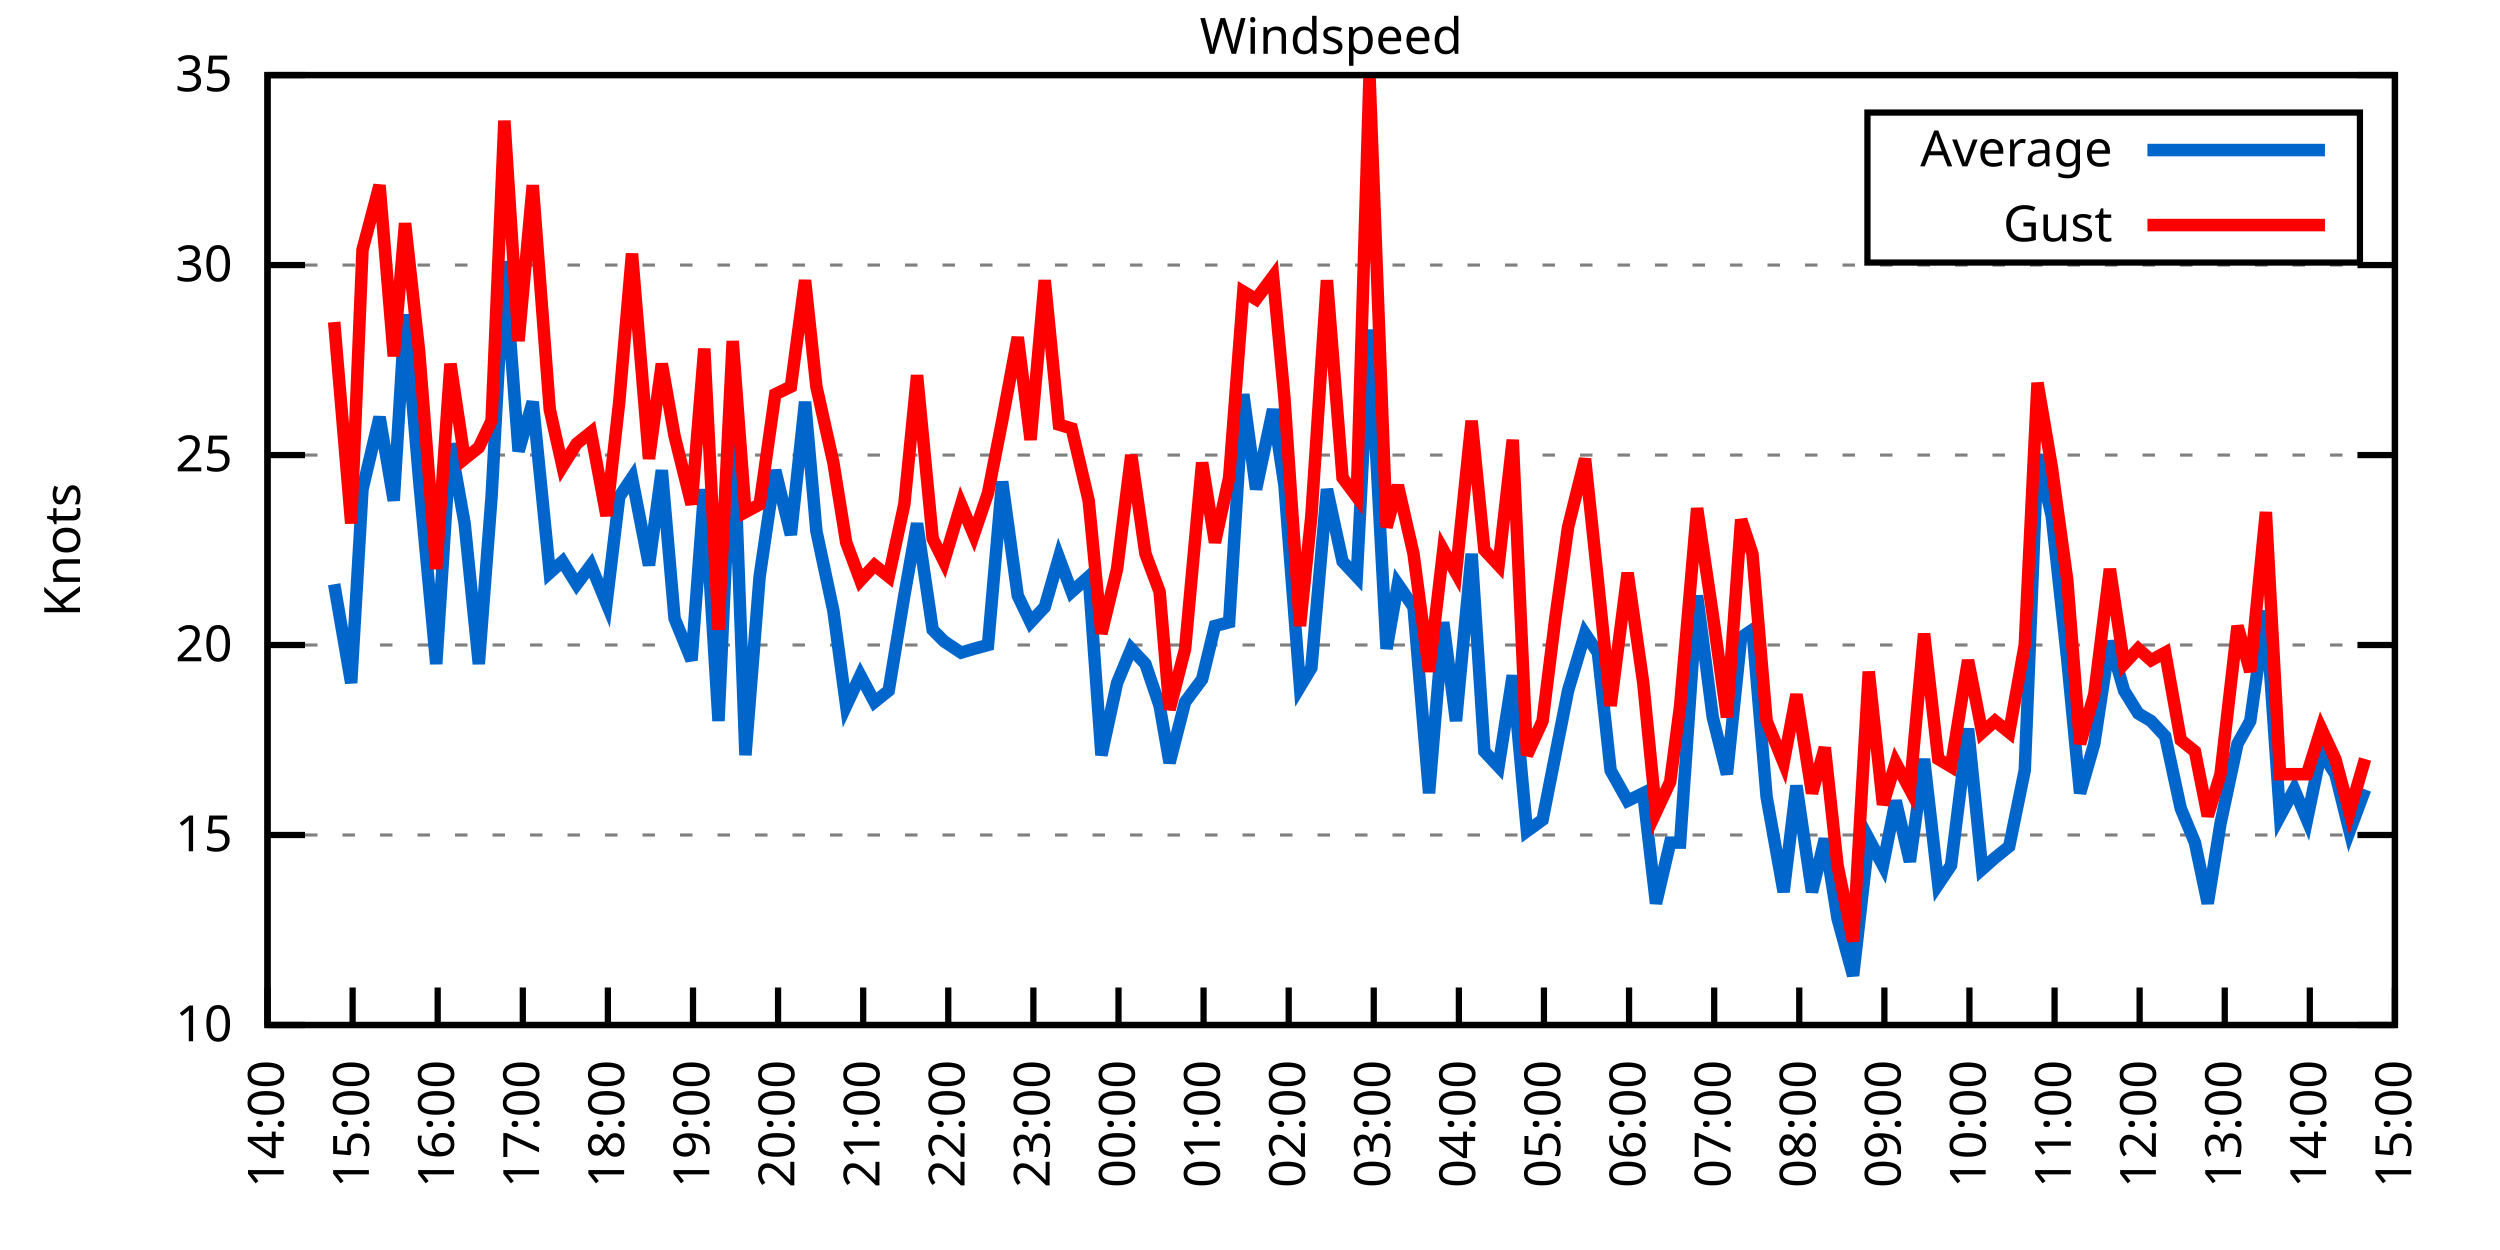
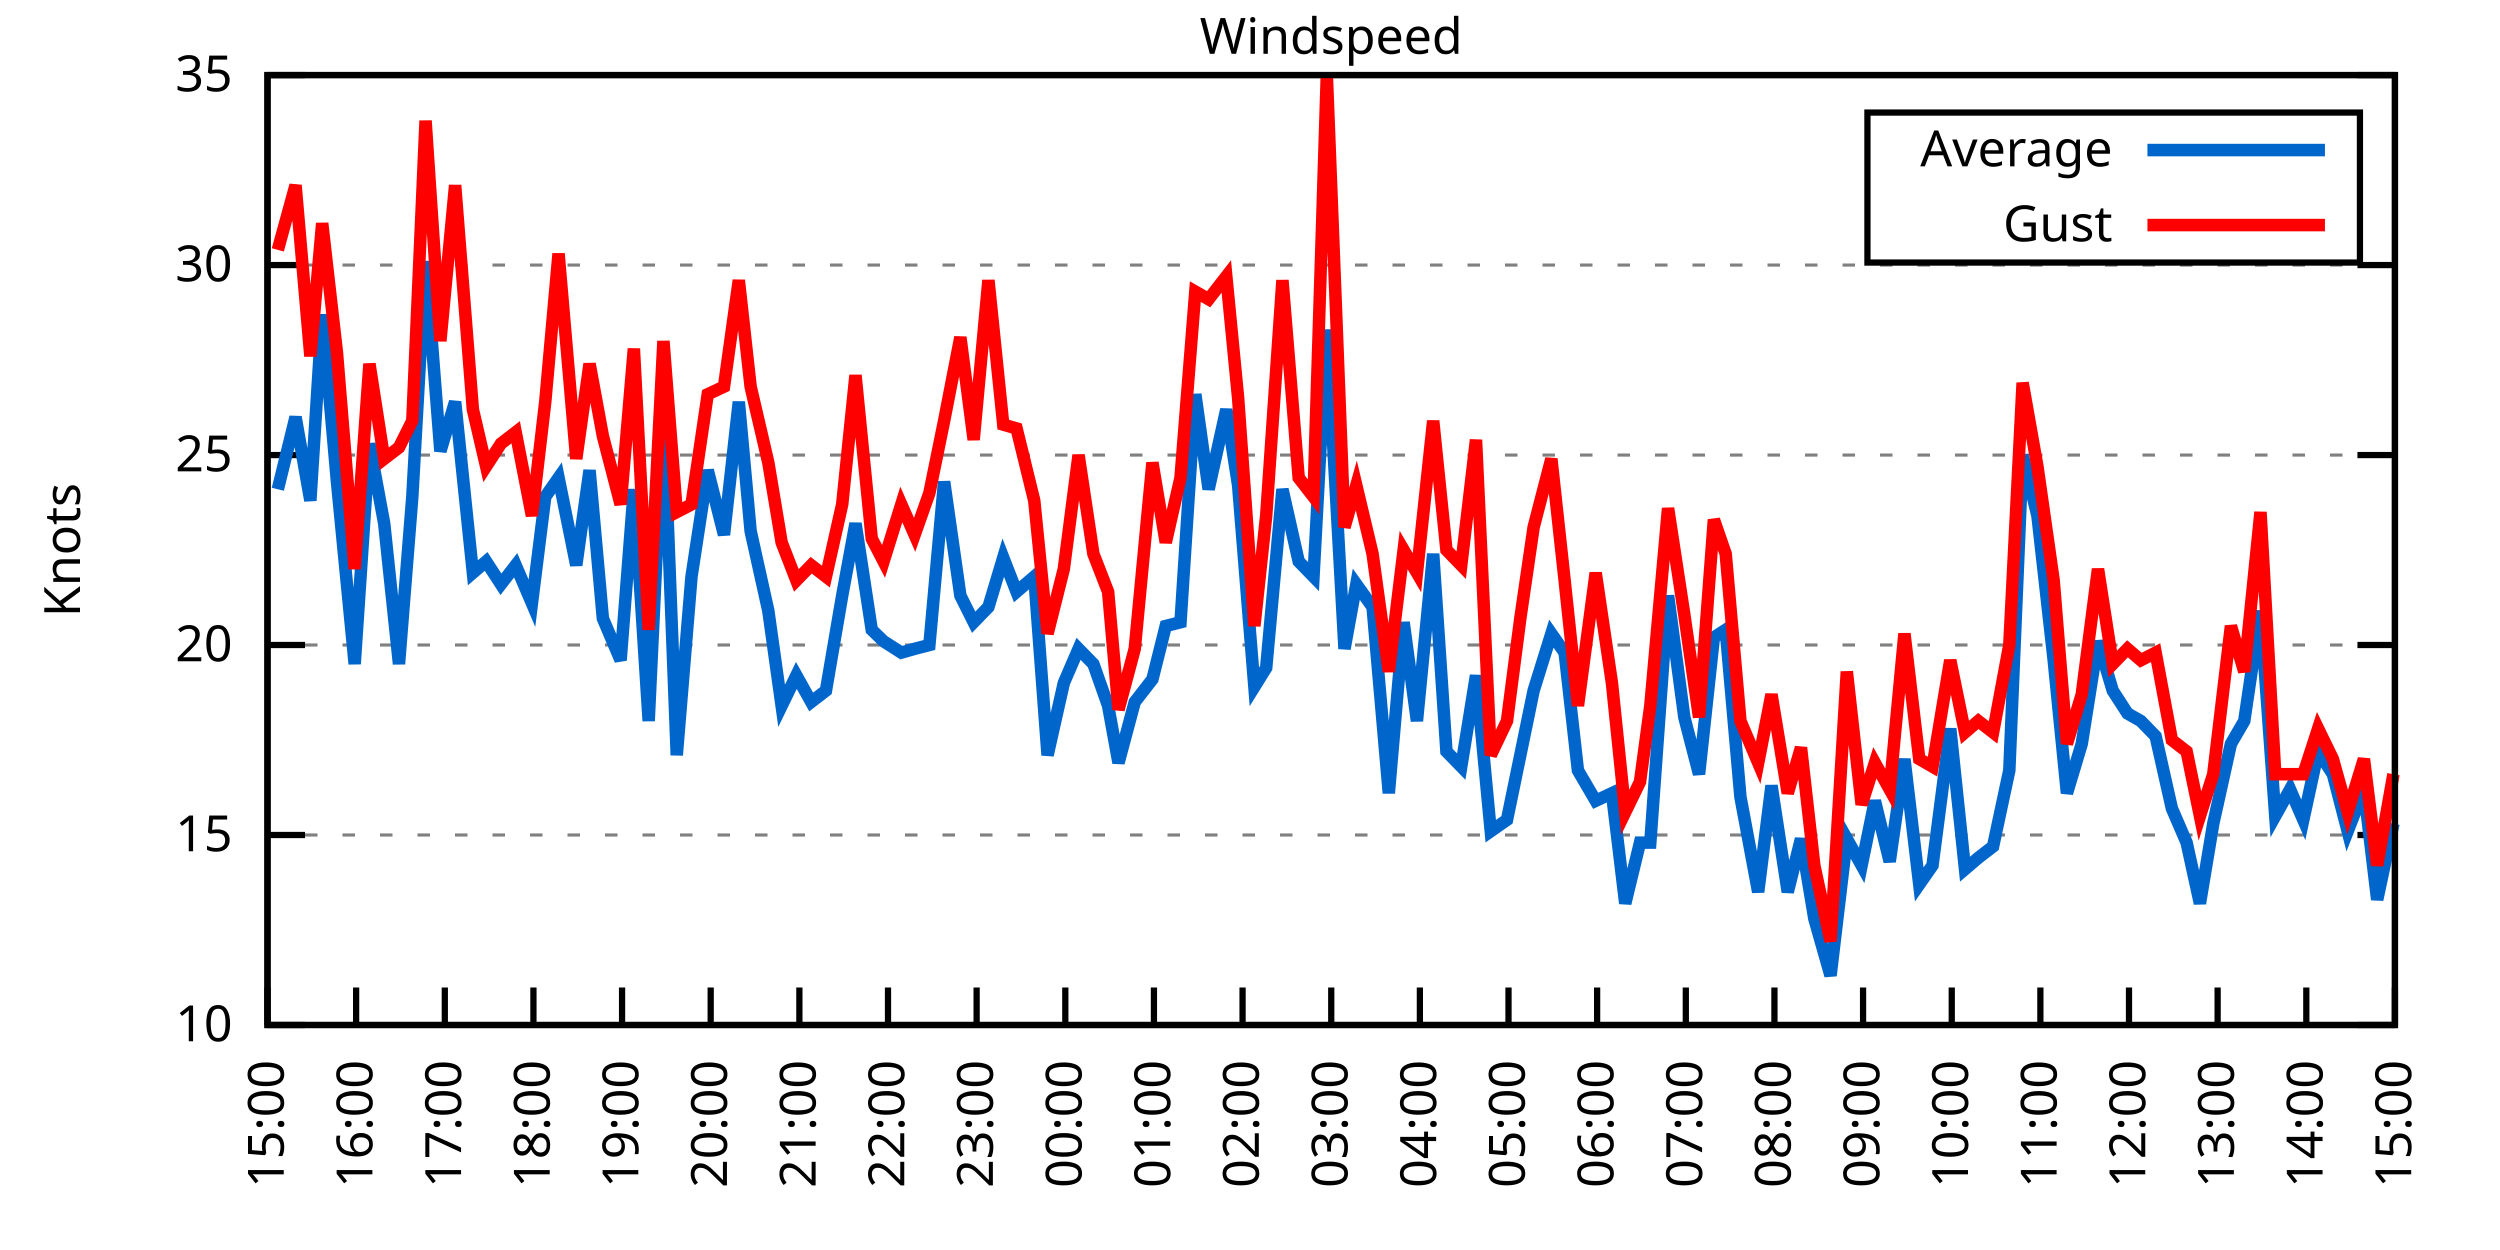
<svg xmlns="http://www.w3.org/2000/svg" xmlns:xlink="http://www.w3.org/1999/xlink" width="400" height="200" viewBox="0 0 400 200">
  <g id="gnuplot_canvas">
    <rect x="0" y="0" width="400" height="200" fill="none" />
    <defs>
      <circle id="gpDot" r="0.5" stroke-width="0.5" stroke="currentColor" />
      <path id="gpPt0" stroke-width="0.333" stroke="currentColor" d="M-1,0 h2 M0,-1 v2" />
      <path id="gpPt1" stroke-width="0.333" stroke="currentColor" d="M-1,-1 L1,1 M1,-1 L-1,1" />
      <path id="gpPt2" stroke-width="0.333" stroke="currentColor" d="M-1,0 L1,0 M0,-1 L0,1 M-1,-1 L1,1 M-1,1 L1,-1" />
      <rect id="gpPt3" stroke-width="0.333" stroke="currentColor" x="-1" y="-1" width="2" height="2" />
      <rect id="gpPt4" stroke-width="0.333" stroke="currentColor" fill="currentColor" x="-1" y="-1" width="2" height="2" />
      <circle id="gpPt5" stroke-width="0.333" stroke="currentColor" cx="0" cy="0" r="1" />
      <use xlink:href="#gpPt5" id="gpPt6" fill="currentColor" stroke="none" />
      <path id="gpPt7" stroke-width="0.333" stroke="currentColor" d="M0,-1.33 L-1.33,0.67 L1.33,0.67 z" />
      <use xlink:href="#gpPt7" id="gpPt8" fill="currentColor" stroke="none" />
      <use xlink:href="#gpPt7" id="gpPt9" stroke="currentColor" transform="rotate(180)" />
      <use xlink:href="#gpPt9" id="gpPt10" fill="currentColor" stroke="none" />
      <use xlink:href="#gpPt3" id="gpPt11" stroke="currentColor" transform="rotate(45)" />
      <use xlink:href="#gpPt11" id="gpPt12" fill="currentColor" stroke="none" />
      <path id="gpPt13" stroke-width="0.333" stroke="currentColor" d="M0,1.330 L1.265,0.411 L0.782,-1.067 L-0.782,-1.076 L-1.265,0.411 z" />
      <use xlink:href="#gpPt13" id="gpPt14" fill="currentColor" stroke="none" />
      <filter id="textbox" filterUnits="objectBoundingBox" x="0" y="0" height="1" width="1">
        <feFlood flood-color="white" flood-opacity="1" result="bgnd" />
        <feComposite in="SourceGraphic" in2="bgnd" operator="atop" />
      </filter>
      <filter id="greybox" filterUnits="objectBoundingBox" x="0" y="0" height="1" width="1">
        <feFlood flood-color="lightgrey" flood-opacity="1" result="grey" />
        <feComposite in="SourceGraphic" in2="grey" operator="atop" />
      </filter>
    </defs>
    <g fill="none" color="white" stroke="currentColor" stroke-width="1.00" stroke-linecap="butt" stroke-linejoin="miter">
</g>
    <g fill="none" color="black" stroke="currentColor" stroke-width="1.00" stroke-linecap="butt" stroke-linejoin="miter">
      <g stroke="none" shape-rendering="crispEdges">
        <polygon fill="rgb(255, 255, 255)" points="42.80,164.00 383.18,164.00 383.18,12.02 42.80,12.02 " />
      </g>
    </g>
    <g fill="none" color="black" stroke="currentColor" stroke-width="1.00" stroke-linecap="butt" stroke-linejoin="miter">
</g>
    <g fill="none" color="black" stroke="black" stroke-width="0.50" stroke-linecap="butt" stroke-linejoin="miter">
</g>
    <g fill="none" color="gray" stroke="currentColor" stroke-width="0.50" stroke-linecap="butt" stroke-linejoin="miter">
      <path stroke="gray" stroke-dasharray="2,4" class="gridline" d="M42.80,164.00 L383.19,164.00  " />
    </g>
    <g fill="none" color="gray" stroke="gray" stroke-width="1.00" stroke-linecap="butt" stroke-linejoin="miter">
</g>
    <g fill="none" color="black" stroke="currentColor" stroke-width="1.00" stroke-linecap="butt" stroke-linejoin="miter">
      <path stroke="black" d="M42.80,164.00 L48.80,164.00 M383.19,164.00 L377.19,164.00  " />
      <g transform="translate(37.20,166.60)" stroke="none" fill="black" font-family="Sans" font-size="8.00" text-anchor="end">
        <text>
          <tspan font-family="Sans"> 10</tspan>
        </text>
      </g>
    </g>
    <g fill="none" color="black" stroke="currentColor" stroke-width="1.00" stroke-linecap="butt" stroke-linejoin="miter">
</g>
    <g fill="none" color="black" stroke="black" stroke-width="0.50" stroke-linecap="butt" stroke-linejoin="miter">
</g>
    <g fill="none" color="gray" stroke="currentColor" stroke-width="0.50" stroke-linecap="butt" stroke-linejoin="miter">
      <path stroke="gray" stroke-dasharray="2,4" class="gridline" d="M42.80,133.60 L383.19,133.60  " />
    </g>
    <g fill="none" color="gray" stroke="gray" stroke-width="1.00" stroke-linecap="butt" stroke-linejoin="miter">
</g>
    <g fill="none" color="black" stroke="currentColor" stroke-width="1.00" stroke-linecap="butt" stroke-linejoin="miter">
      <path stroke="black" d="M42.80,133.60 L48.80,133.60 M383.19,133.60 L377.19,133.60  " />
      <g transform="translate(37.20,136.20)" stroke="none" fill="black" font-family="Sans" font-size="8.00" text-anchor="end">
        <text>
          <tspan font-family="Sans"> 15</tspan>
        </text>
      </g>
    </g>
    <g fill="none" color="black" stroke="currentColor" stroke-width="1.00" stroke-linecap="butt" stroke-linejoin="miter">
</g>
    <g fill="none" color="black" stroke="black" stroke-width="0.50" stroke-linecap="butt" stroke-linejoin="miter">
</g>
    <g fill="none" color="gray" stroke="currentColor" stroke-width="0.50" stroke-linecap="butt" stroke-linejoin="miter">
      <path stroke="gray" stroke-dasharray="2,4" class="gridline" d="M42.80,103.20 L383.19,103.20  " />
    </g>
    <g fill="none" color="gray" stroke="gray" stroke-width="1.00" stroke-linecap="butt" stroke-linejoin="miter">
</g>
    <g fill="none" color="black" stroke="currentColor" stroke-width="1.00" stroke-linecap="butt" stroke-linejoin="miter">
      <path stroke="black" d="M42.80,103.20 L48.80,103.20 M383.19,103.20 L377.19,103.20  " />
      <g transform="translate(37.20,105.80)" stroke="none" fill="black" font-family="Sans" font-size="8.00" text-anchor="end">
        <text>
          <tspan font-family="Sans"> 20</tspan>
        </text>
      </g>
    </g>
    <g fill="none" color="black" stroke="currentColor" stroke-width="1.00" stroke-linecap="butt" stroke-linejoin="miter">
</g>
    <g fill="none" color="black" stroke="black" stroke-width="0.50" stroke-linecap="butt" stroke-linejoin="miter">
</g>
    <g fill="none" color="gray" stroke="currentColor" stroke-width="0.50" stroke-linecap="butt" stroke-linejoin="miter">
      <path stroke="gray" stroke-dasharray="2,4" class="gridline" d="M42.80,72.81 L383.19,72.81  " />
    </g>
    <g fill="none" color="gray" stroke="gray" stroke-width="1.00" stroke-linecap="butt" stroke-linejoin="miter">
</g>
    <g fill="none" color="black" stroke="currentColor" stroke-width="1.00" stroke-linecap="butt" stroke-linejoin="miter">
      <path stroke="black" d="M42.80,72.81 L48.80,72.81 M383.19,72.81 L377.19,72.81  " />
      <g transform="translate(37.20,75.41)" stroke="none" fill="black" font-family="Sans" font-size="8.00" text-anchor="end">
        <text>
          <tspan font-family="Sans"> 25</tspan>
        </text>
      </g>
    </g>
    <g fill="none" color="black" stroke="currentColor" stroke-width="1.00" stroke-linecap="butt" stroke-linejoin="miter">
</g>
    <g fill="none" color="black" stroke="black" stroke-width="0.50" stroke-linecap="butt" stroke-linejoin="miter">
</g>
    <g fill="none" color="gray" stroke="currentColor" stroke-width="0.50" stroke-linecap="butt" stroke-linejoin="miter">
      <path stroke="gray" stroke-dasharray="2,4" class="gridline" d="M42.80,42.41 L383.19,42.41  " />
    </g>
    <g fill="none" color="gray" stroke="gray" stroke-width="1.00" stroke-linecap="butt" stroke-linejoin="miter">
</g>
    <g fill="none" color="black" stroke="currentColor" stroke-width="1.00" stroke-linecap="butt" stroke-linejoin="miter">
      <path stroke="black" d="M42.80,42.41 L48.80,42.41 M383.19,42.41 L377.19,42.41  " />
      <g transform="translate(37.20,45.01)" stroke="none" fill="black" font-family="Sans" font-size="8.00" text-anchor="end">
        <text>
          <tspan font-family="Sans"> 30</tspan>
        </text>
      </g>
    </g>
    <g fill="none" color="black" stroke="currentColor" stroke-width="1.00" stroke-linecap="butt" stroke-linejoin="miter">
</g>
    <g fill="none" color="black" stroke="black" stroke-width="0.50" stroke-linecap="butt" stroke-linejoin="miter">
</g>
    <g fill="none" color="gray" stroke="currentColor" stroke-width="0.50" stroke-linecap="butt" stroke-linejoin="miter">
      <path stroke="gray" stroke-dasharray="2,4" class="gridline" d="M42.80,12.01 L383.19,12.01  " />
    </g>
    <g fill="none" color="gray" stroke="gray" stroke-width="1.00" stroke-linecap="butt" stroke-linejoin="miter">
</g>
    <g fill="none" color="black" stroke="currentColor" stroke-width="1.00" stroke-linecap="butt" stroke-linejoin="miter">
      <path stroke="black" d="M42.80,12.01 L48.80,12.01 M383.19,12.01 L377.19,12.01  " />
      <g transform="translate(37.20,14.61)" stroke="none" fill="black" font-family="Sans" font-size="8.00" text-anchor="end">
        <text>
          <tspan font-family="Sans"> 35</tspan>
        </text>
      </g>
    </g>
    <g fill="none" color="black" stroke="currentColor" stroke-width="1.00" stroke-linecap="butt" stroke-linejoin="miter">
      <path stroke="black" d="M42.80,164.00 L42.80,158.00  " />
      <g transform="translate(45.40,169.60) rotate(270.00)" stroke="none" fill="black" font-family="Sans" font-size="8.00" text-anchor="end">
        <text>
-           <tspan font-family="Sans">14:00</tspan>
-         </text>
-       </g>
-     </g>
-     <g fill="none" color="black" stroke="currentColor" stroke-width="1.00" stroke-linecap="butt" stroke-linejoin="miter">
-       <path stroke="black" d="M56.42,164.00 L56.42,158.00  " />
-       <g transform="translate(59.02,169.60) rotate(270.00)" stroke="none" fill="black" font-family="Sans" font-size="8.00" text-anchor="end">
-         <text>
          <tspan font-family="Sans">15:00</tspan>
        </text>
      </g>
    </g>
    <g fill="none" color="black" stroke="currentColor" stroke-width="1.00" stroke-linecap="butt" stroke-linejoin="miter">
-       <path stroke="black" d="M70.03,164.00 L70.03,158.00  " />
-       <g transform="translate(72.63,169.60) rotate(270.00)" stroke="none" fill="black" font-family="Sans" font-size="8.00" text-anchor="end">
+       <path stroke="black" d="M56.98,164.00 L56.98,158.00  " />
+       <g transform="translate(59.58,169.60) rotate(270.00)" stroke="none" fill="black" font-family="Sans" font-size="8.00" text-anchor="end">
        <text>
          <tspan font-family="Sans">16:00</tspan>
        </text>
      </g>
    </g>
    <g fill="none" color="black" stroke="currentColor" stroke-width="1.00" stroke-linecap="butt" stroke-linejoin="miter">
-       <path stroke="black" d="M83.65,164.00 L83.65,158.00  " />
-       <g transform="translate(86.25,169.60) rotate(270.00)" stroke="none" fill="black" font-family="Sans" font-size="8.00" text-anchor="end">
+       <path stroke="black" d="M71.17,164.00 L71.17,158.00  " />
+       <g transform="translate(73.77,169.60) rotate(270.00)" stroke="none" fill="black" font-family="Sans" font-size="8.00" text-anchor="end">
        <text>
          <tspan font-family="Sans">17:00</tspan>
        </text>
      </g>
    </g>
    <g fill="none" color="black" stroke="currentColor" stroke-width="1.00" stroke-linecap="butt" stroke-linejoin="miter">
-       <path stroke="black" d="M97.26,164.00 L97.26,158.00  " />
-       <g transform="translate(99.86,169.60) rotate(270.00)" stroke="none" fill="black" font-family="Sans" font-size="8.00" text-anchor="end">
+       <path stroke="black" d="M85.35,164.00 L85.35,158.00  " />
+       <g transform="translate(87.95,169.60) rotate(270.00)" stroke="none" fill="black" font-family="Sans" font-size="8.00" text-anchor="end">
        <text>
          <tspan font-family="Sans">18:00</tspan>
        </text>
      </g>
    </g>
    <g fill="none" color="black" stroke="currentColor" stroke-width="1.00" stroke-linecap="butt" stroke-linejoin="miter">
-       <path stroke="black" d="M110.88,164.00 L110.88,158.00  " />
-       <g transform="translate(113.48,169.60) rotate(270.00)" stroke="none" fill="black" font-family="Sans" font-size="8.00" text-anchor="end">
+       <path stroke="black" d="M99.53,164.00 L99.53,158.00  " />
+       <g transform="translate(102.13,169.60) rotate(270.00)" stroke="none" fill="black" font-family="Sans" font-size="8.00" text-anchor="end">
        <text>
          <tspan font-family="Sans">19:00</tspan>
        </text>
      </g>
    </g>
    <g fill="none" color="black" stroke="currentColor" stroke-width="1.00" stroke-linecap="butt" stroke-linejoin="miter">
-       <path stroke="black" d="M124.49,164.00 L124.49,158.00  " />
-       <g transform="translate(127.09,169.60) rotate(270.00)" stroke="none" fill="black" font-family="Sans" font-size="8.00" text-anchor="end">
+       <path stroke="black" d="M113.71,164.00 L113.71,158.00  " />
+       <g transform="translate(116.31,169.60) rotate(270.00)" stroke="none" fill="black" font-family="Sans" font-size="8.00" text-anchor="end">
        <text>
          <tspan font-family="Sans">20:00</tspan>
        </text>
      </g>
    </g>
    <g fill="none" color="black" stroke="currentColor" stroke-width="1.00" stroke-linecap="butt" stroke-linejoin="miter">
-       <path stroke="black" d="M138.11,164.00 L138.11,158.00  " />
-       <g transform="translate(140.71,169.60) rotate(270.00)" stroke="none" fill="black" font-family="Sans" font-size="8.00" text-anchor="end">
+       <path stroke="black" d="M127.90,164.00 L127.90,158.00  " />
+       <g transform="translate(130.50,169.60) rotate(270.00)" stroke="none" fill="black" font-family="Sans" font-size="8.00" text-anchor="end">
        <text>
          <tspan font-family="Sans">21:00</tspan>
        </text>
      </g>
    </g>
    <g fill="none" color="black" stroke="currentColor" stroke-width="1.00" stroke-linecap="butt" stroke-linejoin="miter">
-       <path stroke="black" d="M151.72,164.00 L151.72,158.00  " />
-       <g transform="translate(154.32,169.60) rotate(270.00)" stroke="none" fill="black" font-family="Sans" font-size="8.00" text-anchor="end">
+       <path stroke="black" d="M142.08,164.00 L142.08,158.00  " />
+       <g transform="translate(144.68,169.60) rotate(270.00)" stroke="none" fill="black" font-family="Sans" font-size="8.00" text-anchor="end">
        <text>
          <tspan font-family="Sans">22:00</tspan>
        </text>
      </g>
    </g>
    <g fill="none" color="black" stroke="currentColor" stroke-width="1.00" stroke-linecap="butt" stroke-linejoin="miter">
-       <path stroke="black" d="M165.34,164.00 L165.34,158.00  " />
-       <g transform="translate(167.94,169.60) rotate(270.00)" stroke="none" fill="black" font-family="Sans" font-size="8.00" text-anchor="end">
+       <path stroke="black" d="M156.26,164.00 L156.26,158.00  " />
+       <g transform="translate(158.86,169.60) rotate(270.00)" stroke="none" fill="black" font-family="Sans" font-size="8.00" text-anchor="end">
        <text>
          <tspan font-family="Sans">23:00</tspan>
        </text>
      </g>
    </g>
    <g fill="none" color="black" stroke="currentColor" stroke-width="1.00" stroke-linecap="butt" stroke-linejoin="miter">
-       <path stroke="black" d="M178.96,164.00 L178.96,158.00  " />
-       <g transform="translate(181.56,169.60) rotate(270.00)" stroke="none" fill="black" font-family="Sans" font-size="8.00" text-anchor="end">
+       <path stroke="black" d="M170.45,164.00 L170.45,158.00  " />
+       <g transform="translate(173.05,169.60) rotate(270.00)" stroke="none" fill="black" font-family="Sans" font-size="8.00" text-anchor="end">
        <text>
          <tspan font-family="Sans">00:00</tspan>
        </text>
      </g>
    </g>
    <g fill="none" color="black" stroke="currentColor" stroke-width="1.00" stroke-linecap="butt" stroke-linejoin="miter">
-       <path stroke="black" d="M192.57,164.00 L192.57,158.00  " />
-       <g transform="translate(195.17,169.60) rotate(270.00)" stroke="none" fill="black" font-family="Sans" font-size="8.00" text-anchor="end">
+       <path stroke="black" d="M184.63,164.00 L184.63,158.00  " />
+       <g transform="translate(187.23,169.60) rotate(270.00)" stroke="none" fill="black" font-family="Sans" font-size="8.00" text-anchor="end">
        <text>
          <tspan font-family="Sans">01:00</tspan>
        </text>
      </g>
    </g>
    <g fill="none" color="black" stroke="currentColor" stroke-width="1.00" stroke-linecap="butt" stroke-linejoin="miter">
-       <path stroke="black" d="M206.19,164.00 L206.19,158.00  " />
-       <g transform="translate(208.79,169.60) rotate(270.00)" stroke="none" fill="black" font-family="Sans" font-size="8.00" text-anchor="end">
+       <path stroke="black" d="M198.81,164.00 L198.81,158.00  " />
+       <g transform="translate(201.41,169.60) rotate(270.00)" stroke="none" fill="black" font-family="Sans" font-size="8.00" text-anchor="end">
        <text>
          <tspan font-family="Sans">02:00</tspan>
        </text>
      </g>
    </g>
    <g fill="none" color="black" stroke="currentColor" stroke-width="1.00" stroke-linecap="butt" stroke-linejoin="miter">
-       <path stroke="black" d="M219.80,164.00 L219.80,158.00  " />
-       <g transform="translate(222.40,169.60) rotate(270.00)" stroke="none" fill="black" font-family="Sans" font-size="8.00" text-anchor="end">
+       <path stroke="black" d="M213.00,164.00 L213.00,158.00  " />
+       <g transform="translate(215.60,169.60) rotate(270.00)" stroke="none" fill="black" font-family="Sans" font-size="8.00" text-anchor="end">
        <text>
          <tspan font-family="Sans">03:00</tspan>
        </text>
      </g>
    </g>
    <g fill="none" color="black" stroke="currentColor" stroke-width="1.00" stroke-linecap="butt" stroke-linejoin="miter">
-       <path stroke="black" d="M233.42,164.00 L233.42,158.00  " />
-       <g transform="translate(236.02,169.60) rotate(270.00)" stroke="none" fill="black" font-family="Sans" font-size="8.00" text-anchor="end">
+       <path stroke="black" d="M227.18,164.00 L227.18,158.00  " />
+       <g transform="translate(229.78,169.60) rotate(270.00)" stroke="none" fill="black" font-family="Sans" font-size="8.00" text-anchor="end">
        <text>
          <tspan font-family="Sans">04:00</tspan>
        </text>
      </g>
    </g>
    <g fill="none" color="black" stroke="currentColor" stroke-width="1.00" stroke-linecap="butt" stroke-linejoin="miter">
-       <path stroke="black" d="M247.03,164.00 L247.03,158.00  " />
-       <g transform="translate(249.63,169.60) rotate(270.00)" stroke="none" fill="black" font-family="Sans" font-size="8.00" text-anchor="end">
+       <path stroke="black" d="M241.36,164.00 L241.36,158.00  " />
+       <g transform="translate(243.96,169.60) rotate(270.00)" stroke="none" fill="black" font-family="Sans" font-size="8.00" text-anchor="end">
        <text>
          <tspan font-family="Sans">05:00</tspan>
        </text>
      </g>
    </g>
    <g fill="none" color="black" stroke="currentColor" stroke-width="1.00" stroke-linecap="butt" stroke-linejoin="miter">
-       <path stroke="black" d="M260.65,164.00 L260.65,158.00  " />
-       <g transform="translate(263.25,169.60) rotate(270.00)" stroke="none" fill="black" font-family="Sans" font-size="8.00" text-anchor="end">
+       <path stroke="black" d="M255.54,164.00 L255.54,158.00  " />
+       <g transform="translate(258.14,169.60) rotate(270.00)" stroke="none" fill="black" font-family="Sans" font-size="8.00" text-anchor="end">
        <text>
          <tspan font-family="Sans">06:00</tspan>
        </text>
      </g>
    </g>
    <g fill="none" color="black" stroke="currentColor" stroke-width="1.00" stroke-linecap="butt" stroke-linejoin="miter">
-       <path stroke="black" d="M274.27,164.00 L274.27,158.00  " />
-       <g transform="translate(276.87,169.60) rotate(270.00)" stroke="none" fill="black" font-family="Sans" font-size="8.00" text-anchor="end">
+       <path stroke="black" d="M269.73,164.00 L269.73,158.00  " />
+       <g transform="translate(272.33,169.60) rotate(270.00)" stroke="none" fill="black" font-family="Sans" font-size="8.00" text-anchor="end">
        <text>
          <tspan font-family="Sans">07:00</tspan>
        </text>
      </g>
    </g>
    <g fill="none" color="black" stroke="currentColor" stroke-width="1.00" stroke-linecap="butt" stroke-linejoin="miter">
-       <path stroke="black" d="M287.88,164.00 L287.88,158.00  " />
-       <g transform="translate(290.48,169.60) rotate(270.00)" stroke="none" fill="black" font-family="Sans" font-size="8.00" text-anchor="end">
+       <path stroke="black" d="M283.91,164.00 L283.91,158.00  " />
+       <g transform="translate(286.51,169.60) rotate(270.00)" stroke="none" fill="black" font-family="Sans" font-size="8.00" text-anchor="end">
        <text>
          <tspan font-family="Sans">08:00</tspan>
        </text>
      </g>
    </g>
    <g fill="none" color="black" stroke="currentColor" stroke-width="1.00" stroke-linecap="butt" stroke-linejoin="miter">
-       <path stroke="black" d="M301.50,164.00 L301.50,158.00  " />
-       <g transform="translate(304.10,169.60) rotate(270.00)" stroke="none" fill="black" font-family="Sans" font-size="8.00" text-anchor="end">
+       <path stroke="black" d="M298.09,164.00 L298.09,158.00  " />
+       <g transform="translate(300.69,169.60) rotate(270.00)" stroke="none" fill="black" font-family="Sans" font-size="8.00" text-anchor="end">
        <text>
          <tspan font-family="Sans">09:00</tspan>
        </text>
      </g>
    </g>
    <g fill="none" color="black" stroke="currentColor" stroke-width="1.00" stroke-linecap="butt" stroke-linejoin="miter">
-       <path stroke="black" d="M315.11,164.00 L315.11,158.00  " />
-       <g transform="translate(317.71,169.60) rotate(270.00)" stroke="none" fill="black" font-family="Sans" font-size="8.00" text-anchor="end">
+       <path stroke="black" d="M312.28,164.00 L312.28,158.00  " />
+       <g transform="translate(314.88,169.60) rotate(270.00)" stroke="none" fill="black" font-family="Sans" font-size="8.00" text-anchor="end">
        <text>
          <tspan font-family="Sans">10:00</tspan>
        </text>
      </g>
    </g>
    <g fill="none" color="black" stroke="currentColor" stroke-width="1.00" stroke-linecap="butt" stroke-linejoin="miter">
-       <path stroke="black" d="M328.73,164.00 L328.73,158.00  " />
-       <g transform="translate(331.33,169.60) rotate(270.00)" stroke="none" fill="black" font-family="Sans" font-size="8.00" text-anchor="end">
+       <path stroke="black" d="M326.46,164.00 L326.46,158.00  " />
+       <g transform="translate(329.06,169.60) rotate(270.00)" stroke="none" fill="black" font-family="Sans" font-size="8.00" text-anchor="end">
        <text>
          <tspan font-family="Sans">11:00</tspan>
        </text>
      </g>
    </g>
    <g fill="none" color="black" stroke="currentColor" stroke-width="1.00" stroke-linecap="butt" stroke-linejoin="miter">
-       <path stroke="black" d="M342.34,164.00 L342.34,158.00  " />
-       <g transform="translate(344.94,169.60) rotate(270.00)" stroke="none" fill="black" font-family="Sans" font-size="8.00" text-anchor="end">
+       <path stroke="black" d="M340.64,164.00 L340.64,158.00  " />
+       <g transform="translate(343.24,169.60) rotate(270.00)" stroke="none" fill="black" font-family="Sans" font-size="8.00" text-anchor="end">
        <text>
          <tspan font-family="Sans">12:00</tspan>
        </text>
      </g>
    </g>
    <g fill="none" color="black" stroke="currentColor" stroke-width="1.00" stroke-linecap="butt" stroke-linejoin="miter">
-       <path stroke="black" d="M355.96,164.00 L355.96,158.00  " />
-       <g transform="translate(358.56,169.60) rotate(270.00)" stroke="none" fill="black" font-family="Sans" font-size="8.00" text-anchor="end">
+       <path stroke="black" d="M354.82,164.00 L354.82,158.00  " />
+       <g transform="translate(357.42,169.60) rotate(270.00)" stroke="none" fill="black" font-family="Sans" font-size="8.00" text-anchor="end">
        <text>
          <tspan font-family="Sans">13:00</tspan>
        </text>
      </g>
    </g>
    <g fill="none" color="black" stroke="currentColor" stroke-width="1.00" stroke-linecap="butt" stroke-linejoin="miter">
-       <path stroke="black" d="M369.57,164.00 L369.57,158.00  " />
-       <g transform="translate(372.17,169.60) rotate(270.00)" stroke="none" fill="black" font-family="Sans" font-size="8.00" text-anchor="end">
+       <path stroke="black" d="M369.01,164.00 L369.01,158.00  " />
+       <g transform="translate(371.61,169.60) rotate(270.00)" stroke="none" fill="black" font-family="Sans" font-size="8.00" text-anchor="end">
        <text>
          <tspan font-family="Sans">14:00</tspan>
        </text>
      </g>
    </g>
    <g fill="none" color="black" stroke="currentColor" stroke-width="1.00" stroke-linecap="butt" stroke-linejoin="miter">
      <path stroke="black" d="M383.19,164.00 L383.19,158.00  " />
      <g transform="translate(385.79,169.60) rotate(270.00)" stroke="none" fill="black" font-family="Sans" font-size="8.00" text-anchor="end">
        <text>
          <tspan font-family="Sans">15:00</tspan>
        </text>
      </g>
    </g>
    <g fill="none" color="black" stroke="currentColor" stroke-width="1.00" stroke-linecap="butt" stroke-linejoin="miter">
</g>
    <g fill="none" color="black" stroke="currentColor" stroke-width="1.00" stroke-linecap="butt" stroke-linejoin="miter">
      <path stroke="black" d="M42.80,12.01 L42.80,164.00 L383.19,164.00 L383.19,12.01 L42.80,12.01 Z  " />
    </g>
    <g fill="none" color="black" stroke="currentColor" stroke-width="1.00" stroke-linecap="butt" stroke-linejoin="miter">
</g>
    <g fill="none" color="black" stroke="currentColor" stroke-width="1.00" stroke-linecap="butt" stroke-linejoin="miter">
      <path stroke="black" d="M298.79,42.01 L298.79,18.01 L377.59,18.01 L377.59,42.01 L298.79,42.01 Z  " />
    </g>
    <g id="Windspeed_plot_1">
      <g fill="none" color="white" stroke="black" stroke-width="2.00" stroke-linecap="butt" stroke-linejoin="miter">
</g>
      <g fill="none" color="black" stroke="currentColor" stroke-width="2.00" stroke-linecap="butt" stroke-linejoin="miter">
        <g transform="translate(337.99,26.61)" stroke="none" fill="black" font-family="Sans" font-size="8.00" text-anchor="end">
          <text>
            <tspan font-family="Sans">Average</tspan>
          </text>
        </g>
      </g>
      <g fill="none" color="black" stroke="currentColor" stroke-width="2.00" stroke-linecap="butt" stroke-linejoin="miter">
-         <path stroke="rgb(  0, 102, 204)" d="M343.59,24.01 L371.99,24.01 M53.47,93.48 L56.19,109.28 L58.00,78.28 L60.73,66.73 L63.00,80.10 L64.81,50.31   L67.08,77.06 L69.80,106.24 L72.07,70.98 L74.34,83.75 L76.61,106.24 L78.65,79.49 L80.70,41.80 L82.97,72.20   L85.24,64.29 L87.96,91.65 L90.00,89.83 L92.27,93.48 L94.54,90.44 L97.04,96.52 L99.08,79.49 L101.12,76.45   L103.84,90.44 L105.89,75.24 L107.93,98.95 L110.65,105.64 L112.69,78.28 L114.96,115.36 L117.23,65.51 L119.27,120.83   L121.54,92.26 L124.04,75.24 L126.54,85.57 L128.81,64.29 L130.62,84.97 L133.34,97.73 L135.39,112.93 L137.66,108.07   L139.92,112.32 L142.19,110.50 L144.69,95.30 L146.73,83.75 L149.23,100.77 L151.04,102.60 L153.77,104.42 L155.81,103.81   L158.08,103.20 L160.35,77.06 L162.84,95.30 L164.89,99.56 L167.16,97.12 L169.43,89.22 L171.47,94.69 L174.19,92.26   L176.23,120.83 L178.73,109.28 L181.00,103.81 L183.27,106.24 L185.54,112.93 L187.13,122.05 L189.62,112.32 L192.34,108.68   L194.39,100.16 L196.66,99.56 L198.93,63.08 L200.97,78.28 L203.69,65.51 L205.51,77.67 L208.00,109.89 L209.82,106.85   L212.31,78.28 L214.81,89.83 L217.08,92.26 L219.12,52.74 L221.85,103.81 L223.66,93.48 L226.16,97.12 L228.65,126.91   L230.92,99.56 L232.96,115.36 L235.46,88.61 L237.50,120.23 L239.77,122.66 L242.04,108.07 L244.31,132.99 L246.81,131.17   L248.85,120.83 L250.89,110.50 L253.61,101.38 L255.66,104.42 L257.70,123.27 L260.42,128.13 L262.92,126.91 L264.96,144.55   L267.23,134.82 L268.82,134.82 L271.54,95.30 L274.04,114.76 L276.31,123.87 L278.58,101.99 L280.39,100.77 L282.66,127.52   L285.38,142.72 L287.43,125.70 L289.92,142.72 L291.97,134.21 L294.01,146.98 L296.50,156.10 L299.00,134.21 L301.27,138.47   L303.31,128.13 L305.58,137.86 L307.85,121.44 L310.12,141.51 L312.16,138.47 L314.89,116.58 L317.15,139.07 L319.20,137.25   L321.47,135.43 L323.96,123.27 L326.00,72.81 L328.27,82.53 L330.77,105.64 L332.81,126.91 L335.08,119.01 L337.58,102.60   L339.85,110.50 L342.12,114.15 L344.16,115.36 L346.43,117.80 L348.92,129.35 L351.19,134.82 L353.24,144.55 L355.28,131.78   L358.00,119.01 L360.04,115.36 L362.54,97.73 L364.81,130.56 L367.08,126.31 L369.12,131.17 L371.39,120.23 L373.66,123.87   L375.93,132.99 L378.42,126.31  " />
+         <path stroke="rgb(  0, 102, 204)" d="M343.59,24.01 L371.99,24.01 M44.45,78.28 L47.29,66.73 L49.66,80.10 L51.55,50.31 L53.91,77.06 L56.75,106.24   L59.11,70.98 L61.47,83.75 L63.84,106.24 L65.97,79.49 L68.09,41.80 L70.46,72.20 L72.82,64.29 L75.66,91.65   L77.78,89.83 L80.15,93.48 L82.51,90.44 L85.11,96.52 L87.24,79.49 L89.37,76.45 L92.20,90.44 L94.33,75.24   L96.46,98.95 L99.30,105.64 L101.42,78.28 L103.79,115.36 L106.15,65.51 L108.28,120.83 L110.64,92.26 L113.24,75.24   L115.84,85.57 L118.21,64.29 L120.10,84.97 L122.93,97.73 L125.06,112.93 L127.42,108.07 L129.79,112.32 L132.15,110.50   L134.75,95.30 L136.88,83.75 L139.48,100.77 L141.37,102.60 L144.21,104.42 L146.34,103.81 L148.70,103.20 L151.06,77.06   L153.66,95.30 L155.79,99.56 L158.15,97.12 L160.52,89.22 L162.65,94.69 L165.48,92.26 L167.61,120.83 L170.21,109.28   L172.57,103.81 L174.94,106.24 L177.30,112.93 L178.96,122.05 L181.56,112.32 L184.39,108.68 L186.52,100.16 L188.88,99.56   L191.25,63.08 L193.38,78.28 L196.21,65.51 L198.10,77.67 L200.70,109.89 L202.59,106.85 L205.19,78.28 L207.79,89.83   L210.16,92.26 L212.29,52.74 L215.12,103.81 L217.01,93.48 L219.61,97.12 L222.21,126.91 L224.58,99.56 L226.71,115.36   L229.31,88.61 L231.43,120.23 L233.80,122.66 L236.16,108.07 L238.52,132.99 L241.12,131.17 L243.25,120.83 L245.38,110.50   L248.22,101.38 L250.34,104.42 L252.47,123.27 L255.31,128.13 L257.91,126.91 L260.04,144.55 L262.40,134.82 L264.05,134.82   L266.89,95.30 L269.49,114.76 L271.85,123.87 L274.22,101.99 L276.11,100.77 L278.47,127.52 L281.31,142.72 L283.44,125.70   L286.04,142.72 L288.16,134.21 L290.29,146.98 L292.89,156.10 L295.49,134.21 L297.86,138.47 L299.98,128.13 L302.35,137.86   L304.71,121.44 L307.08,141.51 L309.20,138.47 L312.04,116.58 L314.40,139.07 L316.53,137.25 L318.89,135.43 L321.49,123.27   L323.62,72.81 L325.99,82.53 L328.59,105.64 L330.71,126.91 L333.08,119.01 L335.68,102.60 L338.04,110.50 L340.40,114.15   L342.53,115.36 L344.90,117.80 L347.50,129.35 L349.86,134.82 L351.99,144.55 L354.12,131.78 L356.95,119.01 L359.08,115.36   L361.68,97.73 L364.04,130.56 L366.41,126.31 L368.53,131.17 L370.90,120.23 L373.26,123.87 L375.63,132.99 L378.23,126.31   L380.35,143.94 L382.95,131.78  " />
      </g>
    </g>
    <g id="Windspeed_plot_2">
      <g fill="none" color="black" stroke="currentColor" stroke-width="2.00" stroke-linecap="butt" stroke-linejoin="miter">
        <g transform="translate(337.99,38.61)" stroke="none" fill="black" font-family="Sans" font-size="8.00" text-anchor="end">
          <text>
            <tspan font-family="Sans">Gust</tspan>
          </text>
        </g>
      </g>
      <g fill="none" color="black" stroke="currentColor" stroke-width="2.00" stroke-linecap="butt" stroke-linejoin="miter">
-         <path stroke="rgb(255,   0,   0)" d="M343.59,36.01 L371.99,36.01 M53.47,51.53 L56.19,83.75 L58.00,39.98 L60.73,29.64 L63.00,57.00 L64.81,35.72   L67.08,56.39 L69.80,91.04 L72.07,58.21 L74.34,73.41 L76.61,71.59 L78.65,67.33 L80.70,19.31 L82.97,54.57   L85.24,29.64 L87.96,65.51 L90.00,74.63 L92.27,70.98 L94.54,69.16 L97.04,82.53 L99.08,64.29 L101.12,40.58   L103.84,73.41 L105.89,58.21 L107.93,69.77 L110.65,80.71 L112.69,55.78 L114.96,100.77 L117.23,54.57 L119.27,81.93   L121.54,80.71 L124.04,63.08 L126.54,61.86 L128.81,44.84 L130.62,61.86 L133.34,74.02 L135.39,86.79 L137.66,92.87   L139.92,90.44 L142.19,92.26 L144.69,80.71 L146.73,60.04 L149.23,86.18 L151.04,89.83 L153.77,80.71 L155.81,85.57   L158.08,78.89 L160.35,67.33 L162.84,53.96 L164.89,70.37 L167.16,44.84 L169.43,67.94 L171.47,68.55 L174.19,80.10   L176.23,101.38 L178.73,91.04 L181.00,72.81 L183.27,88.61 L185.54,94.69 L187.13,113.54 L189.62,103.81 L192.34,74.02   L194.39,86.79 L196.66,76.45 L198.93,46.66 L200.97,47.88 L203.69,44.23 L205.51,63.69 L208.00,100.16 L209.82,82.53   L212.31,44.84 L214.81,76.45 L217.08,79.49 L219.12,12.01 L221.85,84.36 L223.66,77.67 L226.16,88.61 L228.65,107.46   L230.92,88.00 L232.96,91.65 L235.46,67.33 L237.50,88.00 L239.77,90.44 L242.04,70.37 L244.31,120.83 L246.81,115.36   L248.85,98.95 L250.89,84.36 L253.61,73.41 L255.66,92.87 L257.70,112.93 L260.42,91.65 L262.92,109.28 L264.96,129.95   L267.23,125.09 L268.82,112.93 L271.54,81.32 L274.04,98.34 L276.31,114.76 L278.58,83.14 L280.39,88.61 L282.66,115.36   L285.38,122.05 L287.43,111.11 L289.92,126.91 L291.97,119.62 L294.01,138.47 L296.50,150.62 L299.00,107.46 L301.27,128.74   L303.31,122.05 L305.58,126.31 L307.85,101.38 L310.12,121.44 L312.16,122.66 L314.89,105.64 L317.15,117.19 L319.20,115.36   L321.47,117.19 L323.96,103.20 L326.00,61.25 L328.27,74.63 L330.77,92.87 L332.81,119.01 L335.08,111.11 L337.58,91.04   L339.85,106.24 L342.12,103.81 L344.16,105.64 L346.43,104.42 L348.92,118.40 L351.19,120.23 L353.24,130.56 L355.28,123.87   L358.00,100.16 L360.04,107.46 L362.54,81.93 L364.81,123.87 L367.08,123.87 L369.12,123.87 L371.39,116.58 L373.66,121.44   L375.93,129.95 L378.42,121.44  " />
+         <path stroke="rgb(255,   0,   0)" d="M343.59,36.01 L371.99,36.01 M44.45,39.98 L47.29,29.64 L49.66,57.00 L51.55,35.72 L53.91,56.39 L56.75,91.04   L59.11,58.21 L61.47,73.41 L63.84,71.59 L65.97,67.33 L68.09,19.31 L70.46,54.57 L72.82,29.64 L75.66,65.51   L77.78,74.63 L80.15,70.98 L82.51,69.16 L85.11,82.53 L87.24,64.29 L89.37,40.58 L92.20,73.41 L94.33,58.21   L96.46,69.77 L99.30,80.71 L101.42,55.78 L103.79,100.77 L106.15,54.57 L108.28,81.93 L110.64,80.71 L113.24,63.08   L115.84,61.86 L118.21,44.84 L120.10,61.86 L122.93,74.02 L125.06,86.79 L127.42,92.87 L129.79,90.44 L132.15,92.26   L134.75,80.71 L136.88,60.04 L139.48,86.18 L141.37,89.83 L144.21,80.71 L146.34,85.57 L148.70,78.89 L151.06,67.33   L153.66,53.96 L155.79,70.37 L158.15,44.84 L160.52,67.94 L162.65,68.55 L165.48,80.10 L167.61,101.38 L170.21,91.04   L172.57,72.81 L174.94,88.61 L177.30,94.69 L178.96,113.54 L181.56,103.81 L184.39,74.02 L186.52,86.79 L188.88,76.45   L191.25,46.66 L193.38,47.88 L196.21,44.23 L198.10,63.69 L200.70,100.16 L202.59,82.53 L205.19,44.84 L207.79,76.45   L210.16,79.49 L212.29,12.01 L215.12,84.36 L217.01,77.67 L219.61,88.61 L222.21,107.46 L224.58,88.00 L226.71,91.65   L229.31,67.33 L231.43,88.00 L233.80,90.44 L236.16,70.37 L238.52,120.83 L241.12,115.36 L243.25,98.95 L245.38,84.36   L248.22,73.41 L250.34,92.87 L252.47,112.93 L255.31,91.65 L257.91,109.28 L260.04,129.95 L262.40,125.09 L264.05,112.93   L266.89,81.32 L269.49,98.34 L271.85,114.76 L274.22,83.14 L276.11,88.61 L278.47,115.36 L281.31,122.05 L283.44,111.11   L286.04,126.91 L288.16,119.62 L290.29,138.47 L292.89,150.62 L295.49,107.46 L297.86,128.74 L299.98,122.05 L302.35,126.31   L304.71,101.38 L307.08,121.44 L309.20,122.66 L312.04,105.64 L314.40,117.19 L316.53,115.36 L318.89,117.19 L321.49,103.20   L323.62,61.25 L325.99,74.63 L328.59,92.87 L330.71,119.01 L333.08,111.11 L335.68,91.04 L338.04,106.24 L340.40,103.81   L342.53,105.64 L344.90,104.42 L347.50,118.40 L349.86,120.23 L351.99,130.56 L354.12,123.87 L356.95,100.16 L359.08,107.46   L361.68,81.93 L364.04,123.87 L366.41,123.87 L368.53,123.87 L370.90,116.58 L373.26,121.44 L375.63,129.95 L378.23,121.44   L380.35,138.47 L382.95,123.87  " />
      </g>
    </g>
    <g fill="none" color="black" stroke="currentColor" stroke-width="2.00" stroke-linecap="butt" stroke-linejoin="miter">
</g>
    <g fill="none" color="black" stroke="black" stroke-width="1.00" stroke-linecap="butt" stroke-linejoin="miter">
</g>
    <g fill="none" color="black" stroke="currentColor" stroke-width="1.00" stroke-linecap="butt" stroke-linejoin="miter">
      <path stroke="black" d="M42.80,12.01 L42.80,164.00 L383.19,164.00 L383.19,12.01 L42.80,12.01 Z  " />
      <g transform="translate(12.80,88.01) rotate(270.00)" stroke="none" fill="black" font-family="Sans" font-size="8.00" text-anchor="middle">
        <text>
          <tspan font-family="Sans">Knots</tspan>
        </text>
      </g>
    </g>
    <g fill="none" color="black" stroke="currentColor" stroke-width="1.00" stroke-linecap="butt" stroke-linejoin="miter">
</g>
    <g fill="none" color="black" stroke="currentColor" stroke-width="1.00" stroke-linecap="butt" stroke-linejoin="miter">
      <g transform="translate(212.99,8.61)" stroke="none" fill="black" font-family="Sans" font-size="8.00" text-anchor="middle">
        <text>
          <tspan font-family="Sans">Windspeed</tspan>
        </text>
      </g>
    </g>
    <g fill="none" color="black" stroke="currentColor" stroke-width="1.00" stroke-linecap="butt" stroke-linejoin="miter">
</g>
  </g>
</svg>
